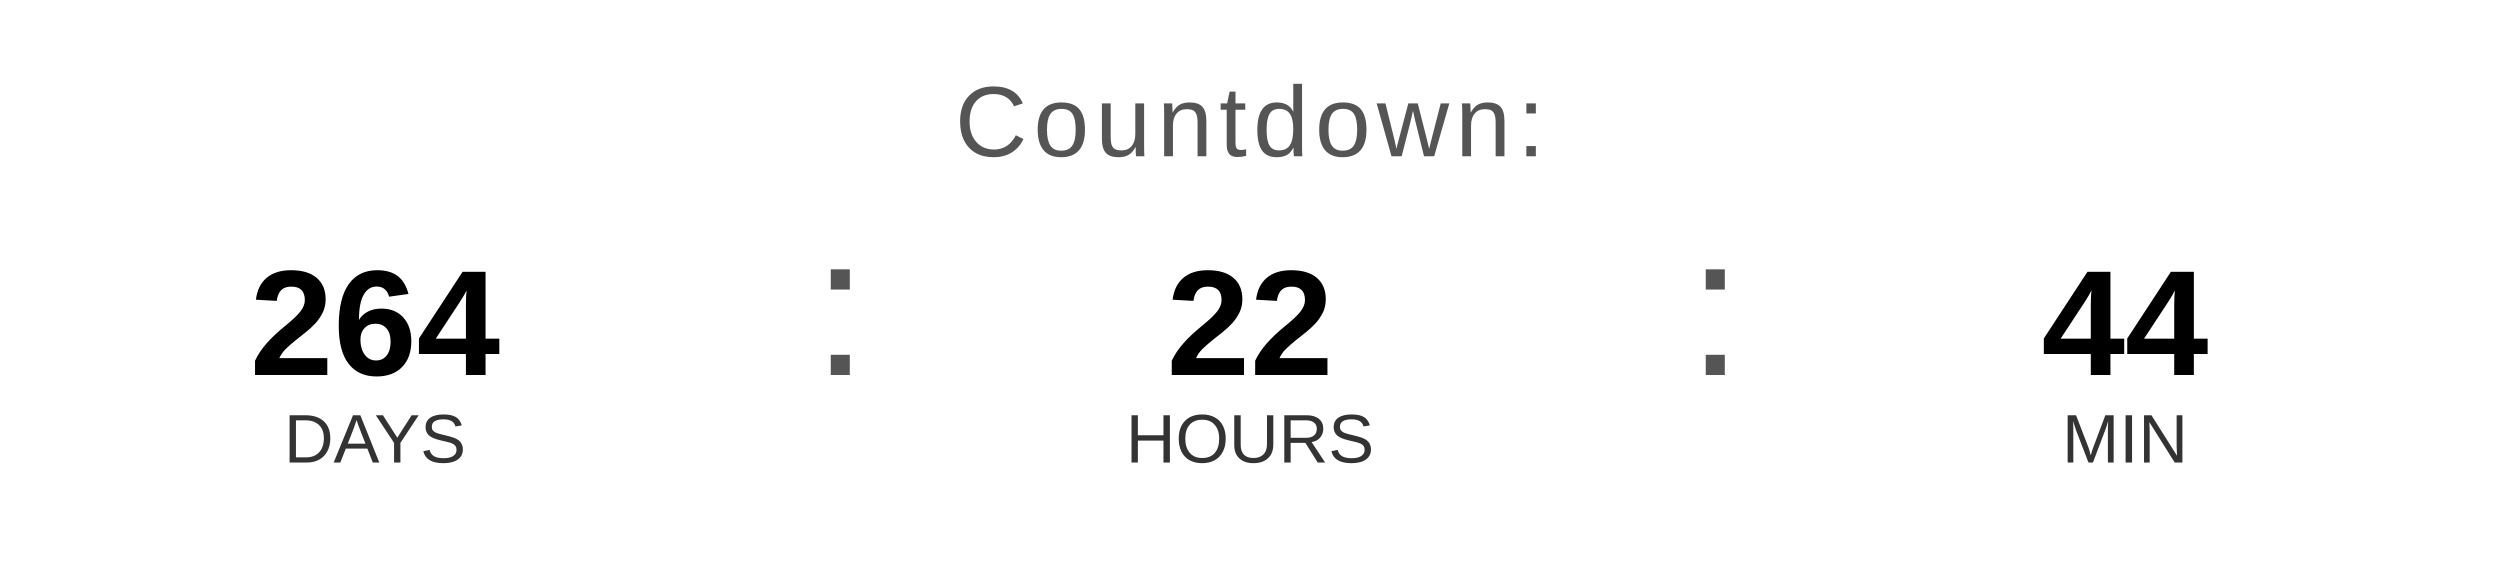
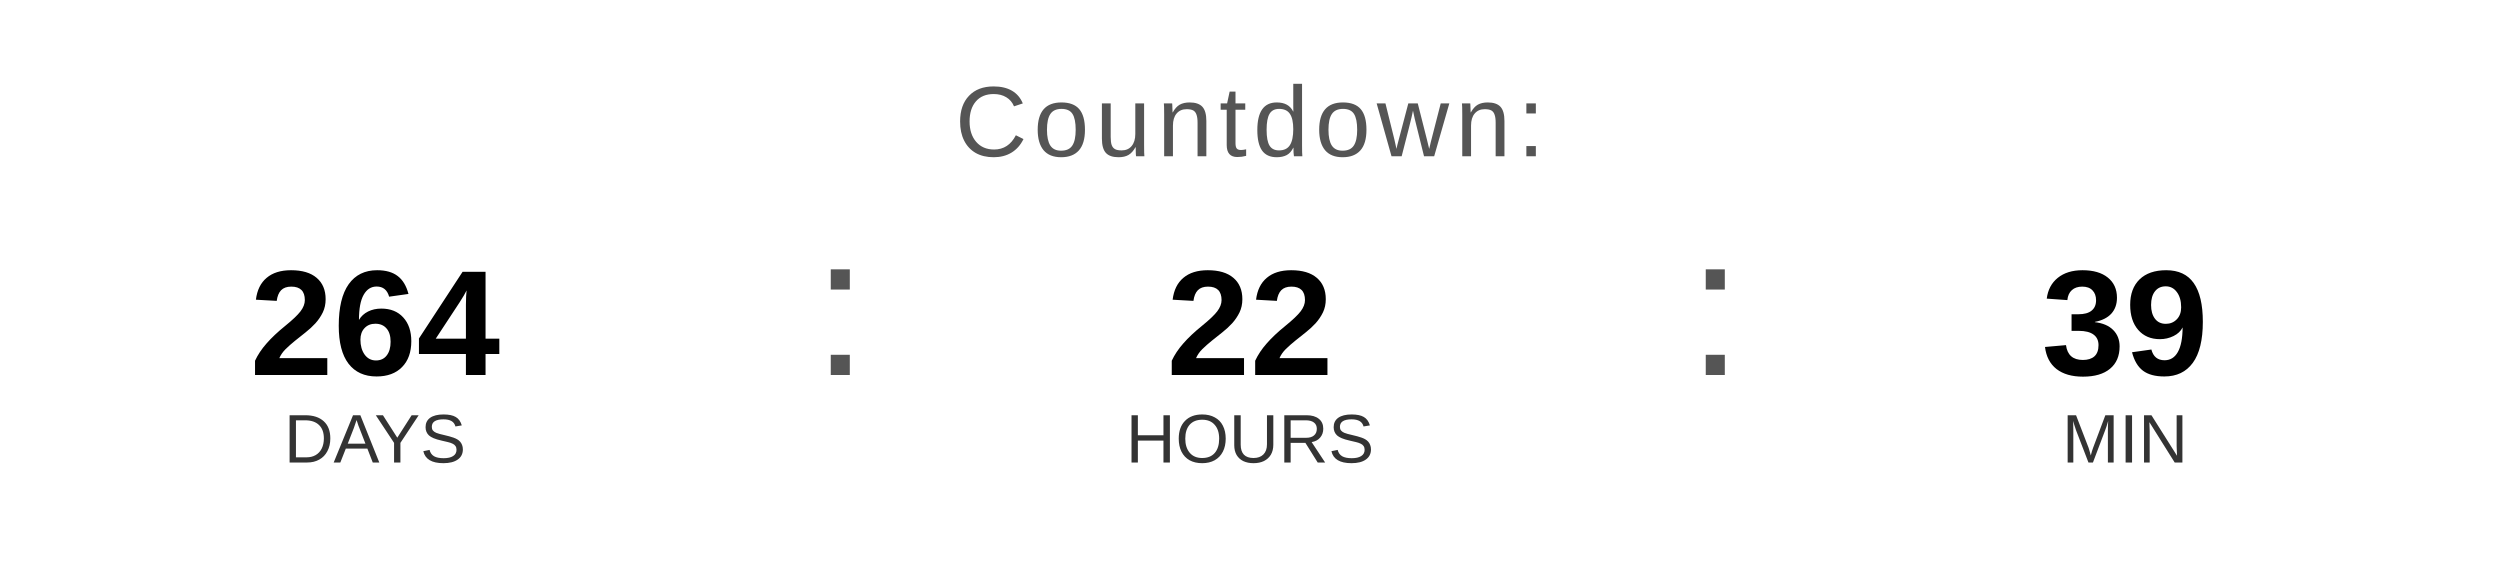
<svg xmlns="http://www.w3.org/2000/svg" width="400" height="90" viewBox="0 0 400 90">
  <text x="200" y="25" font-family="Arial, Helvetica, sans-serif" font-size="16" fill="#555555" text-anchor="middle" letter-spacing="1">
    Countdown:
  </text>
  <text x="60" y="60" font-family="Arial, Helvetica, sans-serif" font-size="24" font-weight="bold" fill="#000000" text-anchor="middle">264</text>
  <text x="60" y="74" font-family="Arial, Helvetica, sans-serif" font-size="11" fill="#333333" text-anchor="middle">DAYS</text>
  <text x="130" y="60" font-family="Arial, sans-serif" font-size="32" fill="#555555">:</text>
  <text x="200" y="60" font-family="Arial, Helvetica, sans-serif" font-size="24" font-weight="bold" fill="#000000" text-anchor="middle">22</text>
  <text x="200" y="74" font-family="Arial, Helvetica, sans-serif" font-size="11" fill="#333333" text-anchor="middle">HOURS</text>
  <text x="270" y="60" font-family="Arial, sans-serif" font-size="32" fill="#555555">:</text>
-   <text x="340" y="60" font-family="Arial, Helvetica, sans-serif" font-size="24" font-weight="bold" fill="#000000" text-anchor="middle">44</text>
+   <text x="340" y="60" font-family="Arial, Helvetica, sans-serif" font-size="24" font-weight="bold" fill="#000000" text-anchor="middle">39</text>
  <text x="340" y="74" font-family="Arial, Helvetica, sans-serif" font-size="11" fill="#333333" text-anchor="middle">MIN</text>
</svg>
